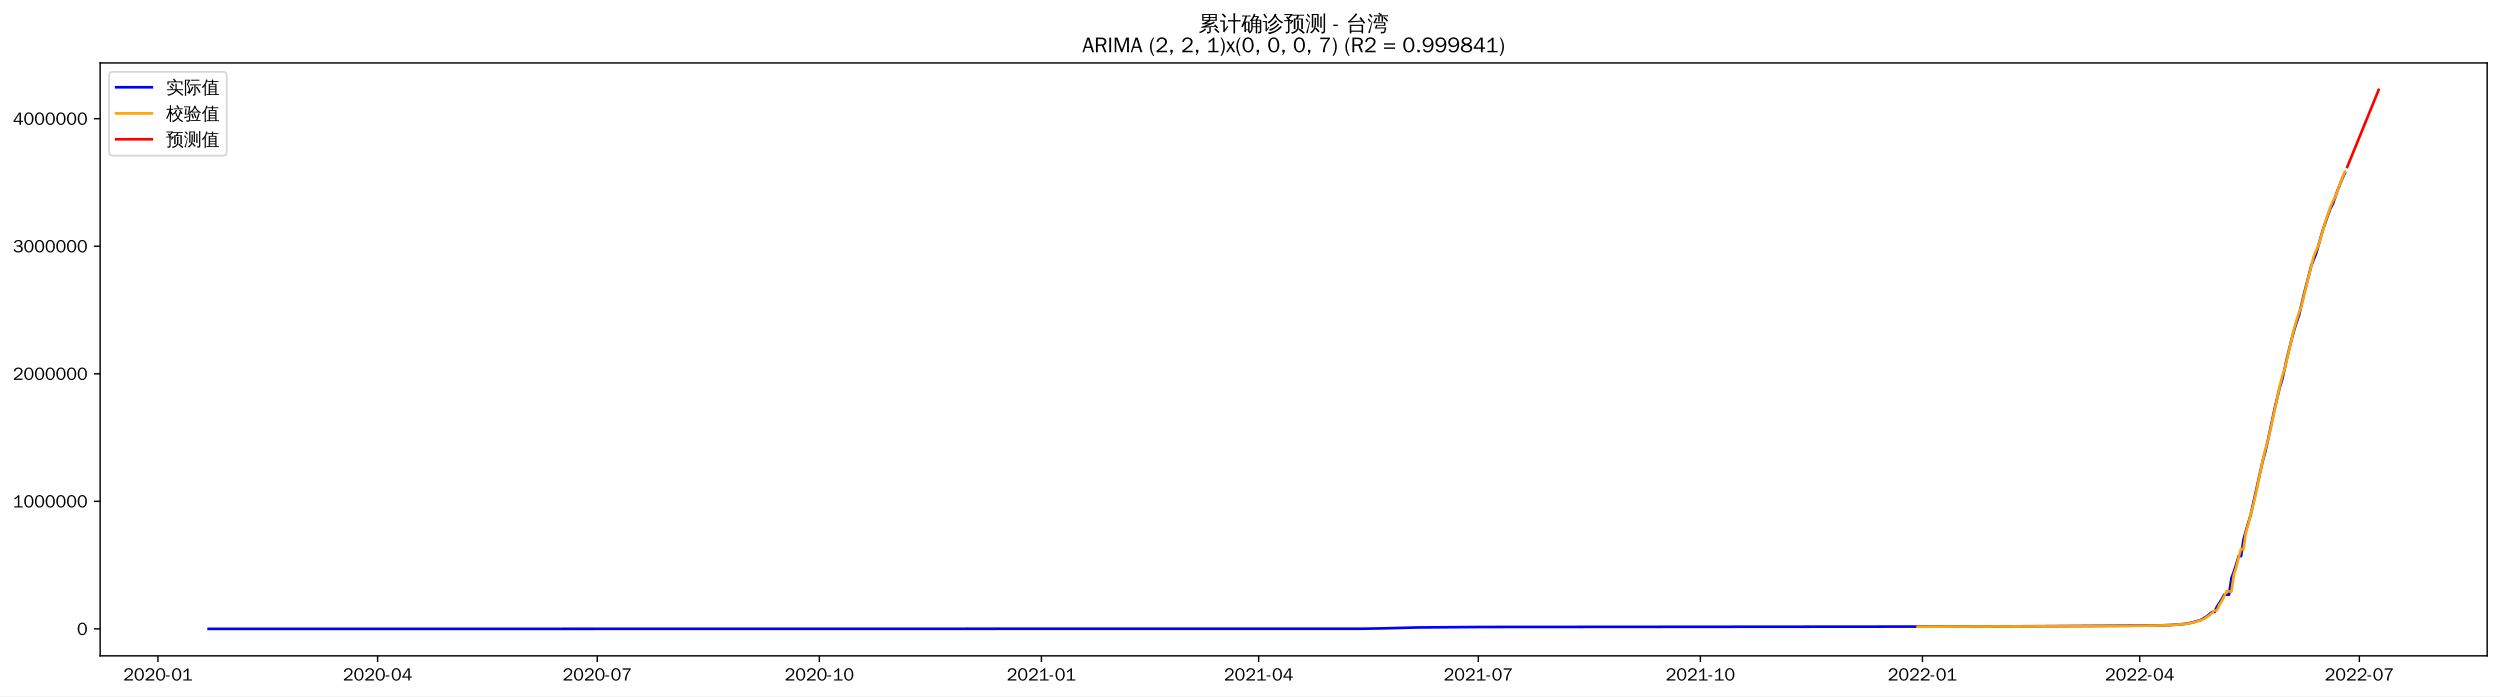
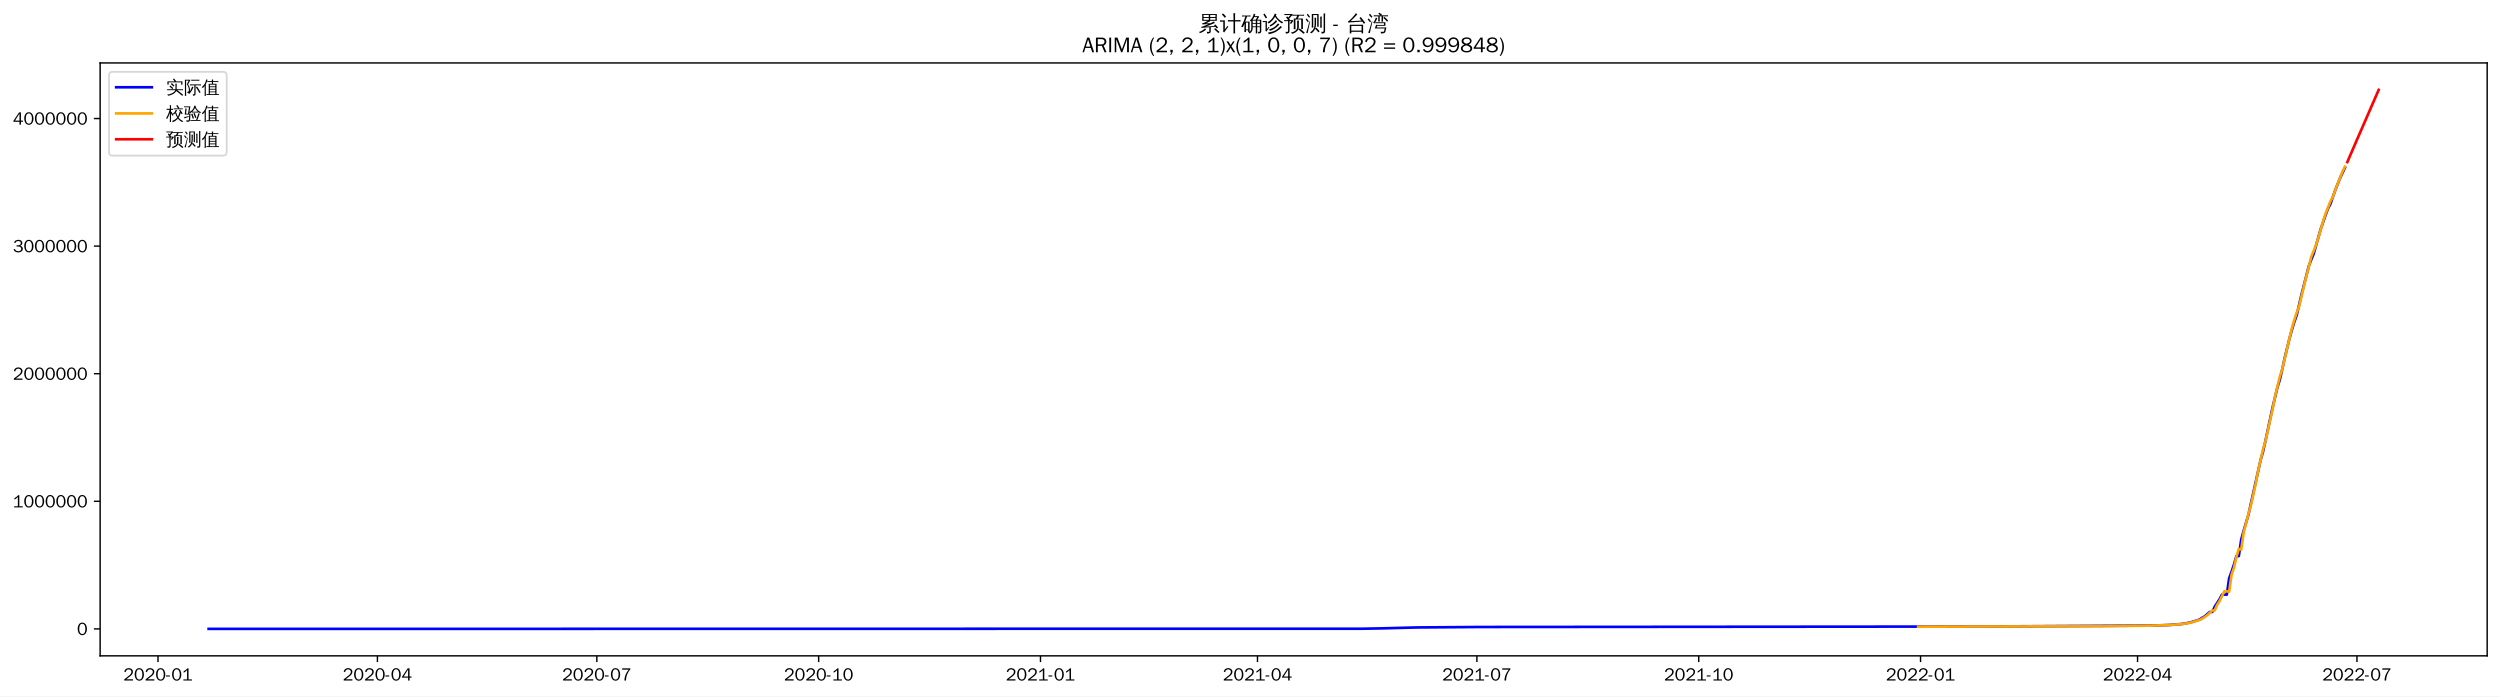
<svg xmlns="http://www.w3.org/2000/svg" xmlns:xlink="http://www.w3.org/1999/xlink" width="1402.578pt" height="390.666pt" viewBox="0 0 1402.578 390.666" version="1.1">
  <defs>
    <style type="text/css">*{stroke-linejoin: round; stroke-linecap: butt}</style>
  </defs>
  <g id="figure_1">
    <g id="patch_1">
      <path d="M 0 390.666  L 1402.578 390.666  L 1402.578 -0  L 0 -0  z " style="fill: #ffffff" />
    </g>
    <g id="axes_1">
      <g id="patch_2">
        <path d="M 56.178 367.949  L 1395.378 367.949  L 1395.378 35.309  L 56.178 35.309  z " style="fill: #ffffff" />
      </g>
      <g id="matplotlib.axis_1">
        <g id="xtick_1">
          <g id="line2d_1">
            <defs>
-               <path id="mffcbd897f5" d="M 0 0  L 0 3.5  " style="stroke: #000000; stroke-width: 0.8" />
+               <path id="m2f2c5ac7ee" d="M 0 0  L 0 3.5  " style="stroke: #000000; stroke-width: 0.8" />
            </defs>
            <g>
-               <use xlink:href="#mffcbd897f5" x="88.612" y="367.949" style="stroke: #000000; stroke-width: 0.8" />
+               <use xlink:href="#m2f2c5ac7ee" x="88.644" y="367.949" style="stroke: #000000; stroke-width: 0.8" />
            </g>
          </g>
          <g id="text_1">
-             <g transform="translate(69.12214 381.8048)scale(0.1 -0.1)">
+             <g transform="translate(69.15374 381.8048)scale(0.1 -0.1)">
              <defs>
                <path id="WenQuanYiZenHei-32" d="M 3488 0  L 369 0  L 369 456  L 2150 1850  Q 2931 2463 2931 3144  Q 2931 3619 2488 3863  Q 2231 4013 1931 4013  Q 1425 4013 1113 3619  Q 894 3356 881 3013  L 369 3169  Q 531 3981 1213 4300  Q 1544 4456 1950 4456  Q 2631 4456 3088 4044  L 3225 3888  L 3350 3706  Q 3481 3444 3481 3144  Q 3481 2313 2519 1569  L 1069 456  L 3488 456  L 3488 0  z " transform="scale(0.015625)" />
                <path id="WenQuanYiZenHei-30" d="M 3581 2175  Q 3581 1288 3169 638  Q 2713 -63 1938 -63  Q 1025 -63 563 831  Q 256 1425 256 2188  Q 256 3188 700 3819  Q 1138 4456 1888 4456  Q 2863 4456 3306 3500  Q 3581 2925 3581 2175  z M 3019 2100  Q 3019 3356 2500 3806  L 2350 3919  Q 2144 4031 1888 4031  Q 1100 4031 888 2956  Q 819 2625 819 2225  Q 819 1013 1338 569  Q 1588 356 1938 356  Q 2675 356 2925 1294  Q 3019 1663 3019 2100  z " transform="scale(0.015625)" />
                <path id="WenQuanYiZenHei-2d" d="M 1363 1444  L 0 1444  L 0 1844  L 1363 1844  L 1363 1444  z " transform="scale(0.015625)" />
                <path id="WenQuanYiZenHei-31" d="M 3556 0  L 488 0  L 488 406  L 1800 406  L 1800 3725  Q 1231 3125 588 2788  L 588 3338  Q 1456 3781 1931 4388  L 2331 4388  L 2331 406  L 3556 406  L 3556 0  z " transform="scale(0.015625)" />
              </defs>
              <use xlink:href="#WenQuanYiZenHei-32" />
              <use xlink:href="#WenQuanYiZenHei-30" x="59.961" />
              <use xlink:href="#WenQuanYiZenHei-32" x="119.922" />
              <use xlink:href="#WenQuanYiZenHei-30" x="179.883" />
              <use xlink:href="#WenQuanYiZenHei-2d" x="239.844" />
              <use xlink:href="#WenQuanYiZenHei-30" x="269.824" />
              <use xlink:href="#WenQuanYiZenHei-31" x="329.785" />
            </g>
          </g>
        </g>
        <g id="xtick_2">
          <g id="line2d_2">
            <g>
-               <use xlink:href="#mffcbd897f5" x="211.847" y="367.949" style="stroke: #000000; stroke-width: 0.8" />
+               <use xlink:href="#m2f2c5ac7ee" x="211.742" y="367.949" style="stroke: #000000; stroke-width: 0.8" />
            </g>
          </g>
          <g id="text_2">
-             <g transform="translate(192.3572 381.8048)scale(0.1 -0.1)">
+             <g transform="translate(192.2519 381.8048)scale(0.1 -0.1)">
              <defs>
                <path id="WenQuanYiZenHei-34" d="M 3631 1025  L 2913 1025  L 2913 0  L 2381 0  L 2381 1025  L 219 1025  L 219 1388  L 2225 4388  L 2913 4388  L 2913 1444  L 3631 1444  L 3631 1025  z M 2381 1444  L 2381 3963  L 788 1444  L 2381 1444  z " transform="scale(0.015625)" />
              </defs>
              <use xlink:href="#WenQuanYiZenHei-32" />
              <use xlink:href="#WenQuanYiZenHei-30" x="59.961" />
              <use xlink:href="#WenQuanYiZenHei-32" x="119.922" />
              <use xlink:href="#WenQuanYiZenHei-30" x="179.883" />
              <use xlink:href="#WenQuanYiZenHei-2d" x="239.844" />
              <use xlink:href="#WenQuanYiZenHei-30" x="269.824" />
              <use xlink:href="#WenQuanYiZenHei-34" x="329.785" />
            </g>
          </g>
        </g>
        <g id="xtick_3">
          <g id="line2d_3">
            <g>
-               <use xlink:href="#mffcbd897f5" x="335.082" y="367.949" style="stroke: #000000; stroke-width: 0.8" />
+               <use xlink:href="#m2f2c5ac7ee" x="334.84" y="367.949" style="stroke: #000000; stroke-width: 0.8" />
            </g>
          </g>
          <g id="text_3">
-             <g transform="translate(315.5924 381.8048)scale(0.1 -0.1)">
+             <g transform="translate(315.3501 381.8048)scale(0.1 -0.1)">
              <defs>
                <path id="WenQuanYiZenHei-37" d="M 3400 4056  Q 1838 2175 1838 0  L 1275 0  Q 1269 1438 2056 2825  Q 2381 3400 2825 3913  L 444 3913  L 500 4388  L 3400 4388  L 3400 4056  z " transform="scale(0.015625)" />
              </defs>
              <use xlink:href="#WenQuanYiZenHei-32" />
              <use xlink:href="#WenQuanYiZenHei-30" x="59.961" />
              <use xlink:href="#WenQuanYiZenHei-32" x="119.922" />
              <use xlink:href="#WenQuanYiZenHei-30" x="179.883" />
              <use xlink:href="#WenQuanYiZenHei-2d" x="239.844" />
              <use xlink:href="#WenQuanYiZenHei-30" x="269.824" />
              <use xlink:href="#WenQuanYiZenHei-37" x="329.785" />
            </g>
          </g>
        </g>
        <g id="xtick_4">
          <g id="line2d_4">
            <g>
-               <use xlink:href="#mffcbd897f5" x="459.672" y="367.949" style="stroke: #000000; stroke-width: 0.8" />
+               <use xlink:href="#m2f2c5ac7ee" x="459.291" y="367.949" style="stroke: #000000; stroke-width: 0.8" />
            </g>
          </g>
          <g id="text_4">
-             <g transform="translate(440.1817 381.8048)scale(0.1 -0.1)">
+             <g transform="translate(439.801 381.8048)scale(0.1 -0.1)">
              <use xlink:href="#WenQuanYiZenHei-32" />
              <use xlink:href="#WenQuanYiZenHei-30" x="59.961" />
              <use xlink:href="#WenQuanYiZenHei-32" x="119.922" />
              <use xlink:href="#WenQuanYiZenHei-30" x="179.883" />
              <use xlink:href="#WenQuanYiZenHei-2d" x="239.844" />
              <use xlink:href="#WenQuanYiZenHei-31" x="269.824" />
              <use xlink:href="#WenQuanYiZenHei-30" x="329.785" />
            </g>
          </g>
        </g>
        <g id="xtick_5">
          <g id="line2d_5">
            <g>
-               <use xlink:href="#mffcbd897f5" x="584.261" y="367.949" style="stroke: #000000; stroke-width: 0.8" />
+               <use xlink:href="#m2f2c5ac7ee" x="583.742" y="367.949" style="stroke: #000000; stroke-width: 0.8" />
            </g>
          </g>
          <g id="text_5">
-             <g transform="translate(564.771 381.8048)scale(0.1 -0.1)">
+             <g transform="translate(564.2519 381.8048)scale(0.1 -0.1)">
              <use xlink:href="#WenQuanYiZenHei-32" />
              <use xlink:href="#WenQuanYiZenHei-30" x="59.961" />
              <use xlink:href="#WenQuanYiZenHei-32" x="119.922" />
              <use xlink:href="#WenQuanYiZenHei-31" x="179.883" />
              <use xlink:href="#WenQuanYiZenHei-2d" x="239.844" />
              <use xlink:href="#WenQuanYiZenHei-30" x="269.824" />
              <use xlink:href="#WenQuanYiZenHei-31" x="329.785" />
            </g>
          </g>
        </g>
        <g id="xtick_6">
          <g id="line2d_6">
            <g>
-               <use xlink:href="#mffcbd897f5" x="706.142" y="367.949" style="stroke: #000000; stroke-width: 0.8" />
+               <use xlink:href="#m2f2c5ac7ee" x="705.487" y="367.949" style="stroke: #000000; stroke-width: 0.8" />
            </g>
          </g>
          <g id="text_6">
-             <g transform="translate(686.6519 381.8048)scale(0.1 -0.1)">
+             <g transform="translate(685.9974 381.8048)scale(0.1 -0.1)">
              <use xlink:href="#WenQuanYiZenHei-32" />
              <use xlink:href="#WenQuanYiZenHei-30" x="59.961" />
              <use xlink:href="#WenQuanYiZenHei-32" x="119.922" />
              <use xlink:href="#WenQuanYiZenHei-31" x="179.883" />
              <use xlink:href="#WenQuanYiZenHei-2d" x="239.844" />
              <use xlink:href="#WenQuanYiZenHei-30" x="269.824" />
              <use xlink:href="#WenQuanYiZenHei-34" x="329.785" />
            </g>
          </g>
        </g>
        <g id="xtick_7">
          <g id="line2d_7">
            <g>
-               <use xlink:href="#mffcbd897f5" x="829.377" y="367.949" style="stroke: #000000; stroke-width: 0.8" />
+               <use xlink:href="#m2f2c5ac7ee" x="828.585" y="367.949" style="stroke: #000000; stroke-width: 0.8" />
            </g>
          </g>
          <g id="text_7">
-             <g transform="translate(809.887 381.8048)scale(0.1 -0.1)">
+             <g transform="translate(809.0956 381.8048)scale(0.1 -0.1)">
              <use xlink:href="#WenQuanYiZenHei-32" />
              <use xlink:href="#WenQuanYiZenHei-30" x="59.961" />
              <use xlink:href="#WenQuanYiZenHei-32" x="119.922" />
              <use xlink:href="#WenQuanYiZenHei-31" x="179.883" />
              <use xlink:href="#WenQuanYiZenHei-2d" x="239.844" />
              <use xlink:href="#WenQuanYiZenHei-30" x="269.824" />
              <use xlink:href="#WenQuanYiZenHei-37" x="329.785" />
            </g>
          </g>
        </g>
        <g id="xtick_8">
          <g id="line2d_8">
            <g>
-               <use xlink:href="#mffcbd897f5" x="953.966" y="367.949" style="stroke: #000000; stroke-width: 0.8" />
+               <use xlink:href="#m2f2c5ac7ee" x="953.036" y="367.949" style="stroke: #000000; stroke-width: 0.8" />
            </g>
          </g>
          <g id="text_8">
-             <g transform="translate(934.4764 381.8048)scale(0.1 -0.1)">
+             <g transform="translate(933.5465 381.8048)scale(0.1 -0.1)">
              <use xlink:href="#WenQuanYiZenHei-32" />
              <use xlink:href="#WenQuanYiZenHei-30" x="59.961" />
              <use xlink:href="#WenQuanYiZenHei-32" x="119.922" />
              <use xlink:href="#WenQuanYiZenHei-31" x="179.883" />
              <use xlink:href="#WenQuanYiZenHei-2d" x="239.844" />
              <use xlink:href="#WenQuanYiZenHei-31" x="269.824" />
              <use xlink:href="#WenQuanYiZenHei-30" x="329.785" />
            </g>
          </g>
        </g>
        <g id="xtick_9">
          <g id="line2d_9">
            <g>
-               <use xlink:href="#mffcbd897f5" x="1078.556" y="367.949" style="stroke: #000000; stroke-width: 0.8" />
+               <use xlink:href="#m2f2c5ac7ee" x="1077.487" y="367.949" style="stroke: #000000; stroke-width: 0.8" />
            </g>
          </g>
          <g id="text_9">
-             <g transform="translate(1059.066 381.8048)scale(0.1 -0.1)">
+             <g transform="translate(1057.997 381.8048)scale(0.1 -0.1)">
              <use xlink:href="#WenQuanYiZenHei-32" />
              <use xlink:href="#WenQuanYiZenHei-30" x="59.961" />
              <use xlink:href="#WenQuanYiZenHei-32" x="119.922" />
              <use xlink:href="#WenQuanYiZenHei-32" x="179.883" />
              <use xlink:href="#WenQuanYiZenHei-2d" x="239.844" />
              <use xlink:href="#WenQuanYiZenHei-30" x="269.824" />
              <use xlink:href="#WenQuanYiZenHei-31" x="329.785" />
            </g>
          </g>
        </g>
        <g id="xtick_10">
          <g id="line2d_10">
            <g>
-               <use xlink:href="#mffcbd897f5" x="1200.436" y="367.949" style="stroke: #000000; stroke-width: 0.8" />
+               <use xlink:href="#m2f2c5ac7ee" x="1199.233" y="367.949" style="stroke: #000000; stroke-width: 0.8" />
            </g>
          </g>
          <g id="text_10">
-             <g transform="translate(1180.947 381.8048)scale(0.1 -0.1)">
+             <g transform="translate(1179.743 381.8048)scale(0.1 -0.1)">
              <use xlink:href="#WenQuanYiZenHei-32" />
              <use xlink:href="#WenQuanYiZenHei-30" x="59.961" />
              <use xlink:href="#WenQuanYiZenHei-32" x="119.922" />
              <use xlink:href="#WenQuanYiZenHei-32" x="179.883" />
              <use xlink:href="#WenQuanYiZenHei-2d" x="239.844" />
              <use xlink:href="#WenQuanYiZenHei-30" x="269.824" />
              <use xlink:href="#WenQuanYiZenHei-34" x="329.785" />
            </g>
          </g>
        </g>
        <g id="xtick_11">
          <g id="line2d_11">
            <g>
-               <use xlink:href="#mffcbd897f5" x="1323.672" y="367.949" style="stroke: #000000; stroke-width: 0.8" />
+               <use xlink:href="#m2f2c5ac7ee" x="1322.331" y="367.949" style="stroke: #000000; stroke-width: 0.8" />
            </g>
          </g>
          <g id="text_11">
-             <g transform="translate(1304.182 381.8048)scale(0.1 -0.1)">
+             <g transform="translate(1302.841 381.8048)scale(0.1 -0.1)">
              <use xlink:href="#WenQuanYiZenHei-32" />
              <use xlink:href="#WenQuanYiZenHei-30" x="59.961" />
              <use xlink:href="#WenQuanYiZenHei-32" x="119.922" />
              <use xlink:href="#WenQuanYiZenHei-32" x="179.883" />
              <use xlink:href="#WenQuanYiZenHei-2d" x="239.844" />
              <use xlink:href="#WenQuanYiZenHei-30" x="269.824" />
              <use xlink:href="#WenQuanYiZenHei-37" x="329.785" />
            </g>
          </g>
        </g>
      </g>
      <g id="matplotlib.axis_2">
        <g id="ytick_1">
          <g id="line2d_12">
            <defs>
-               <path id="mfe34a2fd00" d="M 0 0  L -3.5 0  " style="stroke: #000000; stroke-width: 0.8" />
+               <path id="mc430d5a6d7" d="M 0 0  L -3.5 0  " style="stroke: #000000; stroke-width: 0.8" />
            </defs>
            <g>
-               <use xlink:href="#mfe34a2fd00" x="56.178" y="352.829" style="stroke: #000000; stroke-width: 0.8" />
+               <use xlink:href="#mc430d5a6d7" x="56.178" y="352.829" style="stroke: #000000; stroke-width: 0.8" />
            </g>
          </g>
          <g id="text_12">
            <g transform="translate(43.18125 356.2567)scale(0.1 -0.1)">
              <use xlink:href="#WenQuanYiZenHei-30" />
            </g>
          </g>
        </g>
        <g id="ytick_2">
          <g id="line2d_13">
            <g>
-               <use xlink:href="#mfe34a2fd00" x="56.178" y="281.268" style="stroke: #000000; stroke-width: 0.8" />
+               <use xlink:href="#mc430d5a6d7" x="56.178" y="281.245" style="stroke: #000000; stroke-width: 0.8" />
            </g>
          </g>
          <g id="text_13">
-             <g transform="translate(7.2 284.6958)scale(0.1 -0.1)">
+             <g transform="translate(7.2 284.6736)scale(0.1 -0.1)">
              <use xlink:href="#WenQuanYiZenHei-31" />
              <use xlink:href="#WenQuanYiZenHei-30" x="59.961" />
              <use xlink:href="#WenQuanYiZenHei-30" x="119.922" />
              <use xlink:href="#WenQuanYiZenHei-30" x="179.883" />
              <use xlink:href="#WenQuanYiZenHei-30" x="239.844" />
              <use xlink:href="#WenQuanYiZenHei-30" x="299.805" />
              <use xlink:href="#WenQuanYiZenHei-30" x="359.766" />
            </g>
          </g>
        </g>
        <g id="ytick_3">
          <g id="line2d_14">
            <g>
-               <use xlink:href="#mfe34a2fd00" x="56.178" y="209.707" style="stroke: #000000; stroke-width: 0.8" />
+               <use xlink:href="#mc430d5a6d7" x="56.178" y="209.662" style="stroke: #000000; stroke-width: 0.8" />
            </g>
          </g>
          <g id="text_14">
-             <g transform="translate(7.2 213.1348)scale(0.1 -0.1)">
+             <g transform="translate(7.2 213.0905)scale(0.1 -0.1)">
              <use xlink:href="#WenQuanYiZenHei-32" />
              <use xlink:href="#WenQuanYiZenHei-30" x="59.961" />
              <use xlink:href="#WenQuanYiZenHei-30" x="119.922" />
              <use xlink:href="#WenQuanYiZenHei-30" x="179.883" />
              <use xlink:href="#WenQuanYiZenHei-30" x="239.844" />
              <use xlink:href="#WenQuanYiZenHei-30" x="299.805" />
              <use xlink:href="#WenQuanYiZenHei-30" x="359.766" />
            </g>
          </g>
        </g>
        <g id="ytick_4">
          <g id="line2d_15">
            <g>
-               <use xlink:href="#mfe34a2fd00" x="56.178" y="138.146" style="stroke: #000000; stroke-width: 0.8" />
+               <use xlink:href="#mc430d5a6d7" x="56.178" y="138.079" style="stroke: #000000; stroke-width: 0.8" />
            </g>
          </g>
          <g id="text_15">
-             <g transform="translate(7.2 141.5739)scale(0.1 -0.1)">
+             <g transform="translate(7.2 141.5075)scale(0.1 -0.1)">
              <defs>
                <path id="WenQuanYiZenHei-33" d="M 3588 1231  Q 3588 494 2875 144  Q 2450 -63 1925 -63  Q 1044 -63 556 488  Q 356 706 256 1000  L 769 1169  Q 994 375 1913 375  Q 2631 375 2900 788  Q 3019 975 3019 1231  Q 3019 1638 2638 1881  Q 2325 2081 1613 2069  L 1338 2069  L 1338 2494  Q 1969 2494 2094 2506  Q 2325 2544 2463 2613  Q 2763 2756 2844 3100  Q 2863 3169 2863 3244  Q 2863 3744 2381 3944  L 2163 4006  Q 2056 4025 1931 4025  Q 1388 4025 1075 3631  Q 969 3488 906 3313  L 419 3456  Q 675 4150 1400 4369  Q 1669 4456 1975 4456  Q 2694 4456 3106 4050  Q 3419 3744 3419 3275  Q 3419 2813 3025 2513  Q 2825 2356 2575 2319  L 2575 2306  Q 3181 2213 3450 1769  Q 3588 1525 3588 1231  z " transform="scale(0.015625)" />
              </defs>
              <use xlink:href="#WenQuanYiZenHei-33" />
              <use xlink:href="#WenQuanYiZenHei-30" x="59.961" />
              <use xlink:href="#WenQuanYiZenHei-30" x="119.922" />
              <use xlink:href="#WenQuanYiZenHei-30" x="179.883" />
              <use xlink:href="#WenQuanYiZenHei-30" x="239.844" />
              <use xlink:href="#WenQuanYiZenHei-30" x="299.805" />
              <use xlink:href="#WenQuanYiZenHei-30" x="359.766" />
            </g>
          </g>
        </g>
        <g id="ytick_5">
          <g id="line2d_16">
            <g>
-               <use xlink:href="#mfe34a2fd00" x="56.178" y="66.585" style="stroke: #000000; stroke-width: 0.8" />
+               <use xlink:href="#mc430d5a6d7" x="56.178" y="66.496" style="stroke: #000000; stroke-width: 0.8" />
            </g>
          </g>
          <g id="text_16">
-             <g transform="translate(7.2 70.01291)scale(0.1 -0.1)">
+             <g transform="translate(7.2 69.9244)scale(0.1 -0.1)">
              <use xlink:href="#WenQuanYiZenHei-34" />
              <use xlink:href="#WenQuanYiZenHei-30" x="59.961" />
              <use xlink:href="#WenQuanYiZenHei-30" x="119.922" />
              <use xlink:href="#WenQuanYiZenHei-30" x="179.883" />
              <use xlink:href="#WenQuanYiZenHei-30" x="239.844" />
              <use xlink:href="#WenQuanYiZenHei-30" x="299.805" />
              <use xlink:href="#WenQuanYiZenHei-30" x="359.766" />
            </g>
          </g>
        </g>
      </g>
      <g id="line2d_17">
-         <path d="M 117.051 352.829  L 765.728 352.723  L 776.562 352.519  L 795.521 352.02  L 832.085 351.756  L 922.819 351.68  L 1111.057 351.511  L 1209.916 350.949  L 1218.041 350.641  L 1224.813 350.13  L 1227.521 349.734  L 1230.23 349.158  L 1234.292 347.961  L 1235.646 347.323  L 1238.355 345.619  L 1241.063 343.314  L 1242.418 343.314  L 1243.772 340.381  L 1246.48 336.198  L 1247.835 333.61  L 1250.543 333.61  L 1251.897 324.383  L 1253.251 320.746  L 1254.606 316.658  L 1255.96 311.977  L 1257.314 311.977  L 1258.668 302.749  L 1260.023 297.831  L 1262.731 288.706  L 1269.502 258.342  L 1270.856 253.599  L 1272.211 247.704  L 1276.273 228.666  L 1278.982 217.416  L 1280.336 213.116  L 1281.69 207.346  L 1283.045 201.031  L 1285.753 190.051  L 1287.107 185.176  L 1288.462 180.734  L 1289.816 176.94  L 1292.524 165.272  L 1296.587 149.474  L 1297.941 145.855  L 1299.295 142.628  L 1303.358 128.445  L 1306.067 120.652  L 1307.421 117.03  L 1308.775 114.481  L 1311.483 106.711  L 1314.192 99.98  L 1315.546 97.091  L 1315.546 97.091  " clip-path="url(#p5361464efa)" style="fill: none; stroke: #0000ff; stroke-width: 1.5; stroke-linecap: square" />
+         <path d="M 117.051 352.829  L 765.007 352.723  L 775.829 352.519  L 794.767 352.02  L 831.291 351.755  L 921.924 351.679  L 1109.953 351.511  L 1208.702 350.949  L 1216.818 350.64  L 1223.582 350.129  L 1226.287 349.733  L 1228.993 349.157  L 1233.051 347.959  L 1234.404 347.321  L 1237.109 345.616  L 1239.814 343.311  L 1241.167 343.311  L 1242.52 340.377  L 1245.225 336.193  L 1246.578 333.604  L 1249.284 333.604  L 1250.636 324.374  L 1251.989 320.736  L 1253.342 316.647  L 1254.694 311.964  L 1256.047 311.964  L 1257.4 302.733  L 1258.753 297.814  L 1261.458 288.686  L 1268.222 258.312  L 1269.574 253.569  L 1270.927 247.672  L 1274.985 228.627  L 1277.691 217.374  L 1279.044 213.073  L 1280.396 207.301  L 1281.749 200.984  L 1284.454 190.001  L 1285.807 185.124  L 1287.16 180.681  L 1288.513 176.886  L 1291.218 165.214  L 1295.276 149.411  L 1296.629 145.791  L 1297.982 142.563  L 1302.04 128.375  L 1304.745 120.581  L 1306.098 116.957  L 1307.451 114.407  L 1310.156 106.634  L 1312.862 99.902  L 1315.567 94.174  L 1315.567 94.174  " clip-path="url(#p777d42d662)" style="fill: none; stroke: #0000ff; stroke-width: 1.5; stroke-linecap: square" />
      </g>
      <g id="line2d_18">
-         <path d="M 1075.847 351.613  L 1139.496 351.42  L 1193.665 351.205  L 1211.27 350.923  L 1219.396 350.592  L 1226.167 350.036  L 1228.875 349.605  L 1231.584 348.958  L 1235.646 347.635  L 1237.001 346.943  L 1239.709 345.039  L 1242.418 342.479  L 1243.772 342.473  L 1245.126 339.332  L 1246.48 337.227  L 1249.189 331.709  L 1250.543 331.782  L 1251.897 331.989  L 1253.251 322.493  L 1254.606 318.347  L 1255.96 312.536  L 1257.314 307.903  L 1258.668 308.252  L 1260.023 298.636  L 1261.377 293.991  L 1262.731 288.281  L 1264.085 283.732  L 1265.44 277.673  L 1269.502 258.178  L 1270.856 252.428  L 1272.211 247.797  L 1273.565 242.022  L 1278.982 216.868  L 1280.336 211.311  L 1281.69 207.326  L 1283.045 201.771  L 1285.753 189.946  L 1287.107 184.335  L 1288.462 179.613  L 1289.816 175.371  L 1291.17 171.93  L 1295.233 154.866  L 1296.587 149.895  L 1297.941 144.207  L 1299.295 140.792  L 1300.65 137.761  L 1302.004 133.466  L 1304.712 123.993  L 1307.421 116.265  L 1308.775 112.865  L 1310.129 110.601  L 1312.838 103.209  L 1314.192 99.621  L 1315.546 96.38  L 1315.546 96.38  " clip-path="url(#p5361464efa)" style="fill: none; stroke: #ffa500; stroke-width: 1.5; stroke-linecap: square" />
+         <path d="M 1076.134 351.611  L 1183 351.263  L 1207.349 351.002  L 1218.171 350.591  L 1224.934 350.035  L 1227.64 349.605  L 1230.345 348.961  L 1234.404 347.634  L 1235.756 346.943  L 1238.462 345.045  L 1241.167 342.487  L 1242.52 342.458  L 1243.873 339.322  L 1245.225 337.265  L 1247.931 331.704  L 1249.284 331.737  L 1250.636 331.96  L 1251.989 322.444  L 1253.342 318.493  L 1254.694 312.489  L 1256.047 307.871  L 1257.4 308.319  L 1258.753 298.729  L 1260.105 293.675  L 1261.458 288.16  L 1262.811 283.588  L 1265.516 271.341  L 1266.869 264.194  L 1269.574 252.361  L 1270.927 247.771  L 1273.633 235.624  L 1274.985 229.614  L 1276.338 222.607  L 1279.044 211.323  L 1280.396 207.237  L 1283.102 195.58  L 1285.807 184.289  L 1287.16 179.575  L 1288.513 175.392  L 1289.865 171.829  L 1293.924 154.828  L 1295.276 149.88  L 1296.629 144.212  L 1299.334 137.572  L 1300.687 133.306  L 1303.393 123.951  L 1304.745 119.877  L 1307.451 112.879  L 1308.804 110.498  L 1310.156 106.599  L 1314.214 96.329  L 1315.567 93.573  L 1315.567 93.573  " clip-path="url(#p777d42d662)" style="fill: none; stroke: #ffa500; stroke-width: 1.5; stroke-linecap: square" />
      </g>
      <g id="line2d_19">
-         <path d="M 1316.9 93.625  L 1318.255 90.257  L 1319.609 86.979  L 1320.963 83.653  L 1322.317 80.323  L 1323.672 77.004  L 1325.026 73.683  L 1326.38 70.36  L 1327.734 67.038  L 1329.088 63.717  L 1330.443 60.394  L 1331.797 57.072  L 1333.151 53.75  L 1334.505 50.428  " clip-path="url(#p5361464efa)" style="fill: none; stroke: #ff0000; stroke-width: 1.5; stroke-linecap: square" />
+         <path d="M 1316.92 90.943  L 1318.273 87.757  L 1319.625 84.652  L 1320.978 81.513  L 1322.331 78.387  L 1323.684 75.296  L 1325.036 72.204  L 1326.389 69.087  L 1327.742 65.973  L 1329.094 62.865  L 1330.447 59.754  L 1331.8 56.644  L 1333.153 53.536  L 1334.505 50.428  " clip-path="url(#p777d42d662)" style="fill: none; stroke: #ff0000; stroke-width: 1.5; stroke-linecap: square" />
      </g>
      <g id="patch_3">
        <path d="M 56.178 367.949  L 56.178 35.309  " style="fill: none; stroke: #000000; stroke-width: 0.8; stroke-linejoin: miter; stroke-linecap: square" />
      </g>
      <g id="patch_4">
        <path d="M 1395.378 367.949  L 1395.378 35.309  " style="fill: none; stroke: #000000; stroke-width: 0.8; stroke-linejoin: miter; stroke-linecap: square" />
      </g>
      <g id="patch_5">
        <path d="M 56.178 367.949  L 1395.378 367.949  " style="fill: none; stroke: #000000; stroke-width: 0.8; stroke-linejoin: miter; stroke-linecap: square" />
      </g>
      <g id="patch_6">
        <path d="M 56.178 35.309  L 1395.378 35.309  " style="fill: none; stroke: #000000; stroke-width: 0.8; stroke-linejoin: miter; stroke-linecap: square" />
      </g>
      <g id="text_17">
        <g transform="translate(672.3809 17.28937)scale(0.12 -0.12)">
          <defs>
            <path id="WenQuanYiZenHei-7d2f" d="M 5963 -681  Q 5363 -81 4706 456  L 5000 819  Q 5675 269 6294 -350  L 5963 -681  z M 1944 738  Q 2094 556 2281 413  Q 1575 -356 375 -706  Q 350 -481 200 -319  Q 725 -181 1122 69  Q 1519 319 1944 738  z M 3244 -169  L 3244 1063  L 869 881  L 850 1181  Q 1431 1325 2969 1988  L 1119 1931  L 1113 2231  Q 1350 2263 1862 2497  Q 2375 2731 2800 2988  L 1094 2988  Q 1169 4006 1094 5019  L 5506 5019  Q 5425 4006 5500 2988  L 3431 2988  Q 3475 2931 3525 2875  Q 2856 2494 2281 2256  L 3388 2269  L 3650 2288  Q 4338 2606 4650 2800  Q 4744 2563 4881 2344  Q 4644 2225 3975 1956  L 2269 1281  L 4444 1425  L 4813 1469  L 4681 1588  L 4988 1938  Q 5481 1500 5863 963  L 5481 694  Q 5300 950 5081 1188  L 4463 1163  L 3669 1100  L 3669 -250  Q 3669 -444 3488 -594  Q 3225 -819 2569 -813  Q 2638 -513 2431 -294  Q 2619 -319 2900 -322  Q 3181 -325 3212 -294  Q 3244 -263 3244 -169  z M 3513 4131  L 5081 4131  L 5081 4725  L 3513 4725  L 3513 4131  z M 3088 4131  L 3088 4725  L 1519 4725  L 1519 4131  L 3088 4131  z M 3513 3856  L 3513 3288  L 5081 3288  L 5081 3856  L 3513 3856  z M 3088 3856  L 1519 3856  L 1519 3288  L 3088 3288  L 3088 3856  z " transform="scale(0.015625)" />
            <path id="WenQuanYiZenHei-8ba1" d="M 4569 -769  Q 4313 -738 4056 -769  Q 4081 -294 4081 175  L 4081 2806  L 3213 2806  Q 2813 2806 2413 2788  Q 2438 3000 2413 3219  Q 2813 3200 3213 3200  L 4081 3200  L 4081 4313  Q 4081 4788 4056 5263  Q 4313 5231 4569 5263  Q 4550 4788 4550 4313  L 4550 3200  L 5381 3200  Q 5781 3200 6181 3219  Q 6163 3000 6181 2788  Q 5781 2806 5381 2806  L 4550 2806  L 4550 175  Q 4550 -294 4569 -769  z M 38 2725  Q 63 2931 38 3138  Q 419 3119 800 3119  L 1481 3119  L 1481 425  L 2044 1150  L 2250 1488  L 2525 1188  L 2313 950  L 1294 -488  L 963 -231  Q 1025 -94 1025 63  L 1025 2744  L 800 2744  Q 419 2744 38 2725  z M 1450 3913  Q 1094 4438 600 4831  L 913 5225  Q 1488 4769 1869 4194  L 1450 3913  z " transform="scale(0.015625)" />
            <path id="WenQuanYiZenHei-786e" d="M 4794 -769  Q 4563 -744 4331 -769  Q 4350 -344 4350 81  L 4350 1081  L 3419 1081  L 3419 788  Q 3419 225 3150 -194  Q 2881 -613 2456 -806  Q 2375 -569 2150 -444  Q 2531 -344 2765 -15  Q 3000 313 3000 788  L 2994 2919  L 2888 2813  Q 2769 3000 2563 3081  Q 3044 3494 3309 3969  Q 3575 4444 3763 5119  Q 3981 5044 4213 5013  Q 4144 4700 4025 4400  L 5238 4400  L 5306 4050  Q 5213 4031 5163 3947  Q 5113 3863 4813 3325  L 5994 3325  L 5994 -150  Q 5981 -519 5738 -656  Q 5469 -806 5069 -806  Q 5125 -525 4956 -294  Q 5100 -313 5290 -316  Q 5481 -319 5525 -278  Q 5569 -238 5569 25  L 5569 1081  L 4769 1081  L 4769 81  Q 4769 -344 4794 -769  z M 4769 1344  L 5569 1344  L 5569 2100  L 4769 2100  L 4769 1344  z M 4350 1344  L 4350 2100  L 3413 2100  L 3419 1344  L 4350 1344  z M 4769 2363  L 5569 2363  L 5569 3038  L 4769 3038  L 4769 2363  z M 4350 2363  L 4350 3038  L 3413 3038  L 3413 2363  L 4350 2363  z M 3375 3325  L 4350 3325  L 4344 3331  L 4775 4113  L 3894 4113  Q 3688 3700 3375 3325  z M 481 1069  Q 281 1194 -25 1188  Q 775 2750 1244 4294  L 869 4294  Q 563 4294 250 4275  Q 269 4438 250 4594  Q 563 4581 869 4581  L 2156 4581  Q 2463 4581 2775 4594  Q 2756 4438 2775 4275  Q 2463 4294 2156 4294  L 1744 4294  L 1181 2763  L 2494 2763  L 2494 -338  L 2050 -338  L 2050 156  L 1406 156  Q 1406 -94 1419 -350  Q 1181 -325 938 -350  Q 956 75 956 500  L 956 2181  L 769 1713  Q 631 1388 481 1069  z M 2050 2475  L 1400 2475  L 1400 425  L 2050 425  L 2050 2475  z " transform="scale(0.015625)" />
            <path id="WenQuanYiZenHei-8bca" d="M 5369 1456  Q 5556 1256 5775 1100  Q 5038 344 4081 -225  Q 3106 -819 1788 -1006  Q 1788 -725 1631 -500  Q 3363 -306 4406 519  Q 4919 956 5369 1456  z M 4594 2219  Q 4781 2031 5013 1881  Q 3625 394 2150 -25  Q 2113 250 1913 444  Q 2475 594 3015 850  Q 3556 1106 3919 1463  Q 4275 1819 4594 2219  z M 3969 3188  Q 4150 3013 4356 2881  Q 3625 1913 2306 1275  Q 2244 1500 2056 1644  Q 2619 1900 3053 2256  Q 3488 2613 3969 3188  z M 5813 2194  Q 4525 2913 3731 4188  Q 2919 2844 1813 2163  Q 1700 2413 1456 2550  Q 1950 2844 2400 3231  Q 2850 3619 3113 4063  Q 3413 4581 3644 5163  Q 3881 5038 4144 4963  Q 4056 4775 3963 4594  Q 4325 3919 4844 3441  Q 5363 2963 6175 2538  Q 5931 2431 5813 2194  z M 31 2613  Q 50 2775 31 2938  Q 325 2925 619 2925  L 1275 2925  L 1275 506  L 1675 1006  L 1831 1250  L 2038 1013  L 1881 838  L 1100 -256  L 825 -25  Q 869 81 869 200  L 869 2625  L 31 2613  z M 950 3713  Q 606 4325 200 4881  L 556 5163  Q 981 4588 1338 3944  L 950 3713  z " transform="scale(0.015625)" />
            <path id="WenQuanYiZenHei-9884" d="M 1206 19  L 1206 2888  L 669 2888  Q 356 2888 50 2869  Q 63 3044 50 3213  Q 363 3194 669 3194  L 1250 3194  Q 950 3631 606 4031  L 963 4338  L 1263 3975  L 1913 4719  L 731 4719  Q 419 4719 106 4706  Q 125 4875 106 5044  Q 419 5031 731 5031  L 2481 5031  L 2544 4663  Q 2394 4613 2256 4466  Q 2119 4319 1525 3631  Q 1656 3444 1788 3250  L 1700 3194  L 2700 3194  L 2763 2825  Q 2656 2819 2613 2763  L 2100 2038  L 1750 2288  L 2175 2888  L 1638 2888  L 1638 -150  Q 1638 -525 1363 -669  Q 1075 -819 525 -813  Q 594 -513 388 -294  Q 575 -313 837 -316  Q 1100 -319 1153 -272  Q 1206 -225 1206 19  z M 5813 -888  Q 5100 -225 4306 375  L 4669 719  Q 5481 106 6219 -575  L 5813 -888  z M 2375 -906  Q 2294 -631 2025 -506  Q 2769 -431 3353 19  Q 3938 469 3938 1069  L 3938 2200  Q 3938 2625 3913 3050  Q 4188 3025 4456 3050  Q 4431 2625 4431 2200  L 4431 1069  Q 4431 681 4225 319  Q 3644 -606 2375 -906  z M 3444 488  Q 3169 513 2894 488  Q 2919 913 2919 1338  L 2919 3675  Q 3219 3675 3525 3675  Q 3750 4013 3931 4525  L 3238 4525  Q 2888 4525 2538 4513  Q 2556 4669 2538 4831  Q 2888 4813 3238 4813  L 5313 4813  Q 5663 4813 6006 4831  Q 5988 4669 6006 4513  Q 5663 4525 5313 4525  L 4481 4525  Q 4388 4088 4088 3675  L 5644 3675  L 5644 513  L 5144 513  L 5144 3388  L 3894 3388  L 3875 3363  Q 3863 3375 3844 3388  Q 3631 3388 3413 3388  L 3419 1338  Q 3419 913 3444 488  z " transform="scale(0.015625)" />
            <path id="WenQuanYiZenHei-6d4b" d="M 5450 138  L 5450 4306  Q 5450 4750 5425 5188  Q 5663 5163 5906 5188  Q 5881 4750 5881 4306  L 5881 -38  Q 5888 -569 5519 -719  Q 5194 -831 4825 -813  Q 4894 -519 4694 -281  Q 4869 -306 5094 -309  Q 5319 -313 5384 -256  Q 5450 -200 5450 138  z M 4900 938  Q 4663 963 4419 938  Q 4444 1375 4444 1819  L 4444 3381  Q 4444 3819 4419 4263  Q 4663 4238 4900 4263  Q 4875 3819 4875 3381  L 4875 1819  Q 4875 1375 4900 938  z M 2750 2025  L 2750 3038  Q 2750 3481 2725 3919  Q 2963 3894 3206 3919  Q 3181 3481 3181 3038  L 3181 2025  Q 3181 1263 2919 625  L 3231 956  Q 3781 431 4256 -150  L 3888 -456  Q 3431 106 2906 600  Q 2531 -288 1738 -769  Q 1606 -519 1338 -450  Q 1988 -156 2369 478  Q 2750 1113 2750 2025  z M 2363 969  Q 2119 994 1881 969  Q 1906 1406 1906 1850  L 1906 5038  L 3956 5031  L 3956 1200  L 3525 1200  L 3525 4713  L 2338 4713  L 2338 1850  Q 2338 1406 2363 969  z M 663 -738  Q 481 -588 206 -575  Q 400 -69 606 581  Q 813 1231 1200 2838  L 1381 2706  L 875 338  L 663 -738  z M 1006 2856  L 731 2550  L 75 3400  L 350 3713  L 1006 2856  z M 1088 3913  Q 781 4388 425 4800  L 694 5125  Q 1069 4688 1388 4188  L 1088 3913  z " transform="scale(0.015625)" />
            <path id="WenQuanYiZenHei-20" transform="scale(0.015625)" />
            <path id="WenQuanYiZenHei-53f0" d="M 1594 -769  Q 1344 -738 1100 -769  Q 1119 -306 1119 150  L 1119 1813  L 5106 1813  L 5106 -756  L 4650 -756  L 4650 -300  L 1575 -300  Q 1581 -531 1594 -769  z M 5744 2394  L 5338 2106  L 4863 2744  L 4331 2731  L 613 2475  L 594 2838  Q 744 2856 869 2956  Q 1219 3238 1841 3916  Q 2463 4594 2650 4859  Q 2838 5125 2919 5275  Q 3125 5094 3363 4956  Q 3263 4813 3100 4625  Q 2938 4438 2275 3769  Q 1613 3100 1381 2888  L 4306 3050  L 4606 3081  L 4013 3813  L 4388 4131  L 5081 3281  L 5744 2394  z M 4650 1456  L 1569 1456  L 1569 63  L 4650 63  L 4650 1456  z " transform="scale(0.015625)" />
            <path id="WenQuanYiZenHei-6e7e" d="M 4950 2275  L 2969 2275  Q 2681 2275 2388 2263  Q 2400 2419 2388 2581  Q 2681 2563 2969 2563  L 5369 2563  L 5369 1506  L 2925 1494  L 2756 994  L 5675 994  L 5363 -306  Q 5225 -813 4038 -800  Q 4075 -650 4028 -519  Q 3981 -388 3881 -300  Q 4119 -325 4497 -300  Q 4875 -275 4915 -244  Q 4956 -213 4969 -150  L 5175 706  L 2213 706  L 2544 1663  L 2544 1756  L 2575 1756  L 2600 1825  L 2806 1756  L 4950 1769  L 4950 2275  z M 5838 2744  Q 5394 3394 4738 3831  L 4994 4213  Q 5725 3725 6219 3000  L 5838 2744  z M 2506 3938  Q 2713 3844 2938 3788  Q 2769 3238 2369 2588  L 2113 2181  Q 1950 2338 1731 2363  Q 2056 2813 2300 3419  L 2506 3938  z M 4675 2738  Q 4444 2763 4213 2738  Q 4231 3163 4231 3588  L 4231 4344  L 3669 4344  L 3669 3619  Q 3669 3194 3688 2769  Q 3456 2788 3231 2769  Q 3250 3194 3250 3619  L 3250 4344  L 2469 4344  Q 2181 4344 1888 4331  Q 1900 4488 1888 4650  Q 2181 4638 2469 4638  L 3913 4638  L 3269 5056  L 3519 5438  L 4344 4900  L 4169 4638  L 5581 4638  Q 5875 4638 6169 4650  Q 6150 4488 6169 4331  Q 5875 4344 5581 4344  L 4650 4344  L 4650 3588  Q 4650 3163 4675 2738  z M 713 -738  Q 513 -588 225 -575  Q 431 -69 650 581  Q 869 1231 1294 2838  L 1481 2706  L 938 338  L 713 -738  z M 1081 2856  L 781 2550  L 81 3400  L 381 3713  L 1081 2856  z M 1169 3913  Q 844 4388 456 4800  L 744 5125  Q 1150 4688 1494 4188  L 1169 3913  z " transform="scale(0.015625)" />
          </defs>
          <use xlink:href="#WenQuanYiZenHei-7d2f" />
          <use xlink:href="#WenQuanYiZenHei-8ba1" x="100" />
          <use xlink:href="#WenQuanYiZenHei-786e" x="200" />
          <use xlink:href="#WenQuanYiZenHei-8bca" x="300" />
          <use xlink:href="#WenQuanYiZenHei-9884" x="400" />
          <use xlink:href="#WenQuanYiZenHei-6d4b" x="500" />
          <use xlink:href="#WenQuanYiZenHei-20" x="600" />
          <use xlink:href="#WenQuanYiZenHei-2d" x="629.98" />
          <use xlink:href="#WenQuanYiZenHei-20" x="659.961" />
          <use xlink:href="#WenQuanYiZenHei-53f0" x="689.941" />
          <use xlink:href="#WenQuanYiZenHei-6e7e" x="789.941" />
        </g>
        <g transform="translate(607.1703 29.3085)scale(0.12 -0.12)">
          <defs>
            <path id="WenQuanYiZenHei-41" d="M 3550 0  L 2988 0  L 2550 1281  L 919 1281  L 531 0  L 69 0  L 1494 4388  L 2125 4388  L 3550 0  z M 2425 1694  L 1756 3800  L 1075 1694  L 2425 1694  z " transform="scale(0.015625)" />
            <path id="WenQuanYiZenHei-52" d="M 3675 0  L 3100 0  L 2288 1900  L 1069 1900  L 1069 0  L 519 0  L 519 4388  L 2163 4388  Q 3006 4388 3400 3900  Q 3581 3663 3625 3325  Q 3631 3250 3631 3163  Q 3631 2594 3219 2244  Q 3038 2100 2813 2038  L 3675 0  z M 3081 3169  Q 3081 3825 2356 3906  Q 2263 3919 2163 3919  L 1069 3919  L 1069 2350  L 2100 2350  Q 2906 2350 3044 2919  Q 3081 3031 3081 3169  z " transform="scale(0.015625)" />
            <path id="WenQuanYiZenHei-49" d="M 1100 0  L 550 0  L 550 4388  L 1100 4388  L 1100 0  z " transform="scale(0.015625)" />
            <path id="WenQuanYiZenHei-4d" d="M 4756 0  L 4206 0  L 4206 3831  L 4181 3831  L 2788 0  L 2419 0  L 1000 3831  L 975 3831  L 975 0  L 513 0  L 513 4388  L 1331 4388  L 2656 875  L 3950 4388  L 4756 4388  L 4756 0  z " transform="scale(0.015625)" />
            <path id="WenQuanYiZenHei-28" d="M 1606 -1094  L 1275 -1094  Q 475 -100 338 1231  Q 319 1438 319 1656  Q 319 3031 1156 4244  Q 1213 4313 1269 4388  L 1600 4388  Q 806 3169 794 1681  Q 794 188 1606 -1094  z " transform="scale(0.015625)" />
            <path id="WenQuanYiZenHei-2c" d="M 1363 75  L 881 -825  L 606 -825  L 994 0  L 656 0  L 656 738  L 1363 738  L 1363 75  z " transform="scale(0.015625)" />
            <path id="WenQuanYiZenHei-29" d="M 1600 1656  Q 1600 306 869 -788  Q 769 -950 644 -1094  L 313 -1094  Q 1125 188 1125 1681  Q 1125 3169 338 4363  Q 325 4375 319 4388  L 650 4388  Q 1525 3231 1594 1863  Q 1600 1763 1600 1656  z " transform="scale(0.015625)" />
            <path id="WenQuanYiZenHei-78" d="M 2806 0  L 2213 0  L 1394 1319  L 544 0  L 50 0  L 1144 1681  L 163 3250  L 744 3250  L 1431 2138  L 2144 3250  L 2631 3250  L 1681 1794  L 2806 0  z " transform="scale(0.015625)" />
            <path id="WenQuanYiZenHei-3d" d="M 3569 2256  L 263 2256  L 263 2675  L 3569 2675  L 3569 2256  z M 3569 1019  L 263 1019  L 263 1431  L 3569 1431  L 3569 1019  z " transform="scale(0.015625)" />
            <path id="WenQuanYiZenHei-2e" d="M 1344 0  L 631 0  L 631 725  L 1344 725  L 1344 0  z " transform="scale(0.015625)" />
            <path id="WenQuanYiZenHei-39" d="M 3544 2300  Q 3544 1163 3019 513  Q 2563 -63 1775 -63  Q 956 -63 563 488  Q 463 631 394 813  L 838 975  Q 1025 494 1550 388  Q 1656 369 1775 369  Q 2594 369 2900 1325  Q 3044 1769 3038 2313  L 3025 2313  Q 2675 1638 1944 1544  Q 1844 1531 1744 1531  Q 1050 1531 625 2031  Q 294 2419 294 2963  Q 294 3656 813 4094  Q 1238 4456 1819 4456  Q 2988 4456 3381 3363  Q 3544 2900 3544 2300  z M 2925 2994  Q 2925 3563 2469 3844  Q 2206 4006 1863 4006  Q 1275 4006 988 3563  Q 844 3344 825 3056  Q 819 3006 819 2956  Q 819 2413 1269 2131  Q 1538 1963 1875 1963  Q 2363 1963 2681 2350  Q 2925 2638 2925 2994  z " transform="scale(0.015625)" />
            <path id="WenQuanYiZenHei-38" d="M 3619 1175  Q 3619 431 2850 100  Q 2444 -63 1944 -63  Q 1231 -63 725 269  Q 225 594 225 1125  Q 225 1881 1269 2281  Q 719 2481 519 2938  Q 444 3119 444 3319  Q 444 4000 1144 4294  Q 1519 4456 1963 4456  Q 2669 4456 3094 4094  Q 3425 3813 3425 3369  Q 3425 2638 2575 2356  Q 3231 2056 3450 1725  Q 3619 1488 3619 1175  z M 2944 3344  Q 2944 3906 2288 4019  Q 2138 4044 1969 4044  Q 1438 4044 1163 3775  Q 1000 3613 1000 3375  Q 1000 2925 1594 2663  Q 1756 2588 1931 2550  Q 2581 2725 2788 2956  Q 2944 3125 2944 3344  z M 3075 1094  Q 3075 1738 1875 2050  Q 1094 1881 850 1463  Q 763 1313 763 1131  Q 763 569 1456 406  Q 1681 344 1944 344  Q 2519 344 2850 619  Q 3075 813 3075 1094  z " transform="scale(0.015625)" />
          </defs>
          <use xlink:href="#WenQuanYiZenHei-41" />
          <use xlink:href="#WenQuanYiZenHei-52" x="55.957" />
          <use xlink:href="#WenQuanYiZenHei-49" x="117.871" />
          <use xlink:href="#WenQuanYiZenHei-4d" x="143.848" />
          <use xlink:href="#WenQuanYiZenHei-41" x="225.781" />
          <use xlink:href="#WenQuanYiZenHei-20" x="281.738" />
          <use xlink:href="#WenQuanYiZenHei-28" x="311.719" />
          <use xlink:href="#WenQuanYiZenHei-32" x="341.699" />
          <use xlink:href="#WenQuanYiZenHei-2c" x="401.66" />
          <use xlink:href="#WenQuanYiZenHei-20" x="431.641" />
          <use xlink:href="#WenQuanYiZenHei-32" x="461.621" />
          <use xlink:href="#WenQuanYiZenHei-2c" x="521.582" />
          <use xlink:href="#WenQuanYiZenHei-20" x="551.562" />
          <use xlink:href="#WenQuanYiZenHei-31" x="581.543" />
          <use xlink:href="#WenQuanYiZenHei-29" x="641.504" />
          <use xlink:href="#WenQuanYiZenHei-78" x="671.484" />
          <use xlink:href="#WenQuanYiZenHei-28" x="715.43" />
-           <use xlink:href="#WenQuanYiZenHei-30" x="745.41" />
+           <use xlink:href="#WenQuanYiZenHei-31" x="745.41" />
          <use xlink:href="#WenQuanYiZenHei-2c" x="805.371" />
          <use xlink:href="#WenQuanYiZenHei-20" x="835.352" />
          <use xlink:href="#WenQuanYiZenHei-30" x="865.332" />
          <use xlink:href="#WenQuanYiZenHei-2c" x="925.293" />
          <use xlink:href="#WenQuanYiZenHei-20" x="955.273" />
          <use xlink:href="#WenQuanYiZenHei-30" x="985.254" />
          <use xlink:href="#WenQuanYiZenHei-2c" x="1045.215" />
          <use xlink:href="#WenQuanYiZenHei-20" x="1075.195" />
          <use xlink:href="#WenQuanYiZenHei-37" x="1105.176" />
          <use xlink:href="#WenQuanYiZenHei-29" x="1165.137" />
          <use xlink:href="#WenQuanYiZenHei-20" x="1195.117" />
          <use xlink:href="#WenQuanYiZenHei-28" x="1225.098" />
          <use xlink:href="#WenQuanYiZenHei-52" x="1255.078" />
          <use xlink:href="#WenQuanYiZenHei-32" x="1316.992" />
          <use xlink:href="#WenQuanYiZenHei-20" x="1376.953" />
          <use xlink:href="#WenQuanYiZenHei-3d" x="1406.934" />
          <use xlink:href="#WenQuanYiZenHei-20" x="1466.895" />
          <use xlink:href="#WenQuanYiZenHei-30" x="1496.875" />
          <use xlink:href="#WenQuanYiZenHei-2e" x="1556.836" />
          <use xlink:href="#WenQuanYiZenHei-39" x="1586.816" />
          <use xlink:href="#WenQuanYiZenHei-39" x="1646.777" />
          <use xlink:href="#WenQuanYiZenHei-39" x="1706.738" />
          <use xlink:href="#WenQuanYiZenHei-38" x="1766.699" />
          <use xlink:href="#WenQuanYiZenHei-34" x="1826.66" />
-           <use xlink:href="#WenQuanYiZenHei-31" x="1886.621" />
+           <use xlink:href="#WenQuanYiZenHei-38" x="1886.621" />
          <use xlink:href="#WenQuanYiZenHei-29" x="1946.582" />
        </g>
      </g>
      <g id="legend_1">
        <g id="patch_7">
          <path d="M 63.178 87.304  L 125.178 87.304  Q 127.178 87.304 127.178 85.304  L 127.178 42.309  Q 127.178 40.309 125.178 40.309  L 63.178 40.309  Q 61.178 40.309 61.178 42.309  L 61.178 85.304  Q 61.178 87.304 63.178 87.304  z " style="fill: #ffffff; opacity: 0.8; stroke: #cccccc; stroke-linejoin: miter" />
        </g>
        <g id="line2d_20">
          <path d="M 65.178 48.943  L 75.178 48.943  L 85.178 48.943  " style="fill: none; stroke: #0000ff; stroke-width: 1.5; stroke-linecap: square" />
        </g>
        <g id="text_18">
          <g transform="translate(93.17812 52.44288)scale(0.1 -0.1)">
            <defs>
              <path id="WenQuanYiZenHei-5b9e" d="M 1025 1175  Q 694 1175 356 1163  Q 375 1344 356 1525  Q 694 1506 1025 1506  L 3363 1506  L 3363 2625  Q 3363 3075 3338 3519  Q 3581 3494 3825 3519  Q 3800 3075 3800 2625  L 3800 1506  L 5406 1506  Q 5744 1506 6075 1525  Q 6056 1344 6075 1163  Q 5744 1175 5406 1175  L 4038 1175  L 4981 456  L 6131 -488  L 5819 -856  L 4681 75  L 3638 875  Q 3313 231 2475 -231  Q 1638 -694 700 -825  Q 638 -519 344 -400  Q 1450 -319 2406 244  Q 3113 656 3300 1175  L 1025 1175  z M 2263 1581  Q 1763 2081 1200 2513  L 1494 2894  Q 2081 2444 2600 1919  L 2263 1581  z M 2638 2500  Q 2219 2963 1731 3363  L 2044 3738  Q 2556 3313 3000 2819  L 2638 2500  z M 919 3156  L 481 3156  L 481 4344  L 3069 4344  Q 2794 4731 2469 5081  L 2825 5413  Q 3256 4944 3613 4413  L 3513 4344  L 5869 4344  L 5869 3156  L 5425 3156  L 5425 4013  L 919 4013  L 919 3156  z " transform="scale(0.015625)" />
              <path id="WenQuanYiZenHei-9645" d="M 6000 431  L 5569 194  L 4963 1219  L 4313 2219  L 4719 2494  L 5375 1481  L 6000 431  z M 2956 2450  Q 3181 2344 3419 2294  Q 3006 1038 1944 -188  Q 1794 -6 1569 56  Q 2069 600 2372 1156  Q 2675 1713 2956 2450  z M 3750 25  L 3750 2913  L 2819 2913  Q 2475 2913 2125 2894  Q 2144 3081 2125 3269  Q 2475 3256 2819 3256  L 5469 3256  Q 5819 3256 6163 3269  Q 6144 3081 6163 2894  Q 5813 2913 5469 2913  L 4194 2913  L 4194 -144  Q 4194 -725 3456 -813  L 3263 -825  Q 3325 -506 3125 -250  Q 3250 -281 3394 -306  Q 3663 -313 3706 -272  Q 3750 -231 3750 25  z M 5544 4950  Q 5525 4756 5544 4569  Q 5194 4588 4844 4588  L 3325 4588  Q 2975 4588 2625 4569  Q 2644 4756 2625 4950  Q 2975 4931 3325 4931  L 4844 4931  Q 5194 4931 5544 4950  z M 819 -850  Q 581 -825 344 -850  Q 369 -419 369 19  L 363 4938  L 2256 4938  L 2256 4625  Q 2150 4513 2075 4375  L 1481 3238  Q 2181 2319 2181 1156  Q 2144 400 1569 163  L 1406 88  Q 1288 300 1138 481  Q 1294 538 1450 606  Q 1763 744 1794 1156  Q 1794 1744 1600 2300  Q 1406 2856 1038 3313  L 1725 4625  L 788 4625  L 794 19  Q 794 -419 819 -850  z " transform="scale(0.015625)" />
              <path id="WenQuanYiZenHei-503c" d="M 6175 -219  Q 6156 -388 6175 -556  Q 5863 -544 5550 -544  L 2313 -544  Q 2000 -544 1688 -556  Q 1706 -388 1688 -219  L 2506 -231  L 2506 3469  L 3644 3469  L 3644 4119  L 2638 4119  Q 2325 4119 2013 4100  Q 2031 4269 2013 4438  Q 2325 4425 2638 4425  L 3638 4425  Q 3638 4719 3619 5013  Q 3856 4988 4094 5013  Q 4075 4719 4075 4425  L 5344 4425  Q 5650 4425 5963 4438  Q 5950 4269 5963 4100  Q 5656 4119 5344 4119  L 4069 4119  L 4069 3469  L 5300 3469  L 5300 -231  L 5550 -231  Q 5863 -231 6175 -219  z M 4869 2556  L 4869 3156  L 2931 3156  Q 2931 2850 2931 2556  L 4869 2556  z M 4869 1669  L 4869 2250  L 2931 2250  L 2931 1669  L 4869 1669  z M 4869 731  L 4869 1363  L 2931 1363  L 2931 731  L 4869 731  z M 4869 -231  L 4869 425  L 2931 425  L 2931 -231  L 4869 -231  z M 2106 4925  Q 1856 4075 1463 3338  L 1463 31  Q 1463 -413 1481 -850  Q 1256 -825 1031 -850  Q 1050 -413 1050 31  L 1050 2681  Q 750 2269 375 1931  Q 238 2156 0 2256  Q 331 2544 619 2875  Q 1094 3425 1300 3950  Q 1494 4469 1625 5050  Q 1850 4963 2106 4925  z " transform="scale(0.015625)" />
            </defs>
            <use xlink:href="#WenQuanYiZenHei-5b9e" />
            <use xlink:href="#WenQuanYiZenHei-9645" x="100" />
            <use xlink:href="#WenQuanYiZenHei-503c" x="200" />
          </g>
        </g>
        <g id="line2d_21">
          <path d="M 65.178 63.621  L 75.178 63.621  L 85.178 63.621  " style="fill: none; stroke: #ffa500; stroke-width: 1.5; stroke-linecap: square" />
        </g>
        <g id="text_19">
          <g transform="translate(93.17812 67.121)scale(0.1 -0.1)">
            <defs>
              <path id="WenQuanYiZenHei-6821" d="M 5256 2463  Q 5025 1475 4494 706  Q 5125 -94 6175 -544  Q 5950 -663 5850 -900  Q 4906 -494 4250 381  Q 3931 0 3475 -350  Q 3019 -700 2388 -919  Q 2338 -656 2138 -475  Q 3306 -69 4006 738  Q 3563 1444 3300 2331  Q 3050 2050 2706 1800  Q 2606 2000 2406 2106  Q 2900 2444 3181 2938  Q 3350 3225 3488 3538  Q 3700 3431 3925 3369  Q 3763 2894 3425 2475  L 3650 2531  Q 3888 1675 4244 1075  Q 4469 1444 4603 1937  Q 4738 2431 4775 2688  Q 4963 2644 5150 2625  Q 4919 2969 4663 3294  L 5038 3588  Q 5544 2925 5975 2213  L 5569 1969  L 5256 2463  z M 6006 4050  Q 5988 3881 6006 3713  Q 5694 3725 5381 3725  L 3413 3725  Q 3100 3725 2788 3713  Q 2806 3881 2788 4050  Q 3100 4031 3413 4031  L 4325 4031  Q 4019 4525 3644 4969  L 4000 5275  Q 4413 4788 4750 4244  L 4406 4031  L 5381 4031  Q 5694 4031 6006 4050  z M 406 263  Q 238 431 -25 469  Q 194 825 466 1337  Q 738 1850 925 2406  Q 1113 2963 1256 3519  L 825 3519  Q 506 3519 188 3500  Q 206 3700 188 3900  Q 506 3881 825 3881  L 1363 3881  L 1363 4263  Q 1363 4719 1338 5175  Q 1556 5150 1775 5175  Q 1756 4719 1756 4263  L 1756 3881  L 2525 3900  Q 2506 3700 2525 3500  L 1756 3519  L 1756 2738  L 1931 2881  Q 2306 2300 2613 1650  L 2231 1413  Q 2081 1725 1919 2019  L 1756 2300  L 1756 69  Q 1756 -388 1775 -850  Q 1556 -825 1338 -850  Q 1363 -388 1363 69  L 1363 2438  Q 925 1144 406 263  z " transform="scale(0.015625)" />
              <path id="WenQuanYiZenHei-9a8c" d="M 5981 -106  Q 5963 -275 5981 -444  Q 5669 -431 5356 -431  L 2969 -431  Q 2656 -431 2350 -444  Q 2363 -275 2350 -106  Q 2656 -125 2969 -125  L 4369 -125  Q 4600 431 4881 1288  L 5206 2300  Q 5425 2206 5663 2163  Q 5375 1188 4831 -125  L 5356 -125  Q 5669 -125 5981 -106  z M 4063 594  Q 3788 1425 3425 2219  L 3856 2419  Q 4225 1600 4513 744  L 4063 594  z M 3163 363  Q 2931 1200 2613 2006  L 3056 2175  Q 3381 1350 3619 488  L 3163 363  z M 4581 2550  L 3513 2550  Q 3200 2550 2888 2538  Q 2900 2663 2894 2769  Q 2569 2488 2206 2300  Q 2113 2550 1894 2700  Q 2488 2975 2975 3463  Q 3269 3756 3394 4006  Q 3644 4513 3794 5063  Q 4038 4975 4294 4931  Q 4250 4806 4206 4681  Q 4475 3888 5025 3388  Q 5519 2938 6169 2650  Q 5938 2538 5838 2300  Q 5513 2456 5200 2700  Q 5200 2619 5206 2538  Q 4894 2550 4581 2550  z M 3513 2863  L 4994 2869  Q 4344 3438 3988 4194  Q 3594 3406 3013 2869  Q 3263 2863 3513 2863  z M 206 444  Q 188 756 44 963  Q 319 956 650 1003  Q 981 1050 1731 1281  L 1738 1006  Q 800 719 206 444  z M 525 4000  Q 744 3950 994 3944  Q 925 3519 875 3081  L 763 2144  L 1475 2144  L 1831 4444  L 663 4444  Q 350 4444 38 4431  Q 56 4600 38 4769  Q 350 4756 663 4756  L 2313 4756  L 1913 2144  L 2375 2144  L 2200 -200  Q 2188 -425 1988 -588  Q 1694 -800 1181 -788  L 944 -788  Q 1000 -450 788 -269  Q 1013 -294 1334 -287  Q 1656 -281 1715 -243  Q 1775 -206 1781 -50  L 1925 1831  L 294 1831  L 444 3131  Q 500 3569 525 4000  z " transform="scale(0.015625)" />
            </defs>
            <use xlink:href="#WenQuanYiZenHei-6821" />
            <use xlink:href="#WenQuanYiZenHei-9a8c" x="100" />
            <use xlink:href="#WenQuanYiZenHei-503c" x="200" />
          </g>
        </g>
        <g id="line2d_22">
          <path d="M 65.178 78.143  L 75.178 78.143  L 85.178 78.143  " style="fill: none; stroke: #ff0000; stroke-width: 1.5; stroke-linecap: square" />
        </g>
        <g id="text_20">
          <g transform="translate(93.17812 81.64288)scale(0.1 -0.1)">
            <use xlink:href="#WenQuanYiZenHei-9884" />
            <use xlink:href="#WenQuanYiZenHei-6d4b" x="100" />
            <use xlink:href="#WenQuanYiZenHei-503c" x="200" />
          </g>
        </g>
      </g>
    </g>
  </g>
  <defs>
-     <clipPath id="p5361464efa">
+     <clipPath id="p777d42d662">
      <rect x="56.178" y="35.309" width="1339.2" height="332.64" />
    </clipPath>
  </defs>
</svg>
